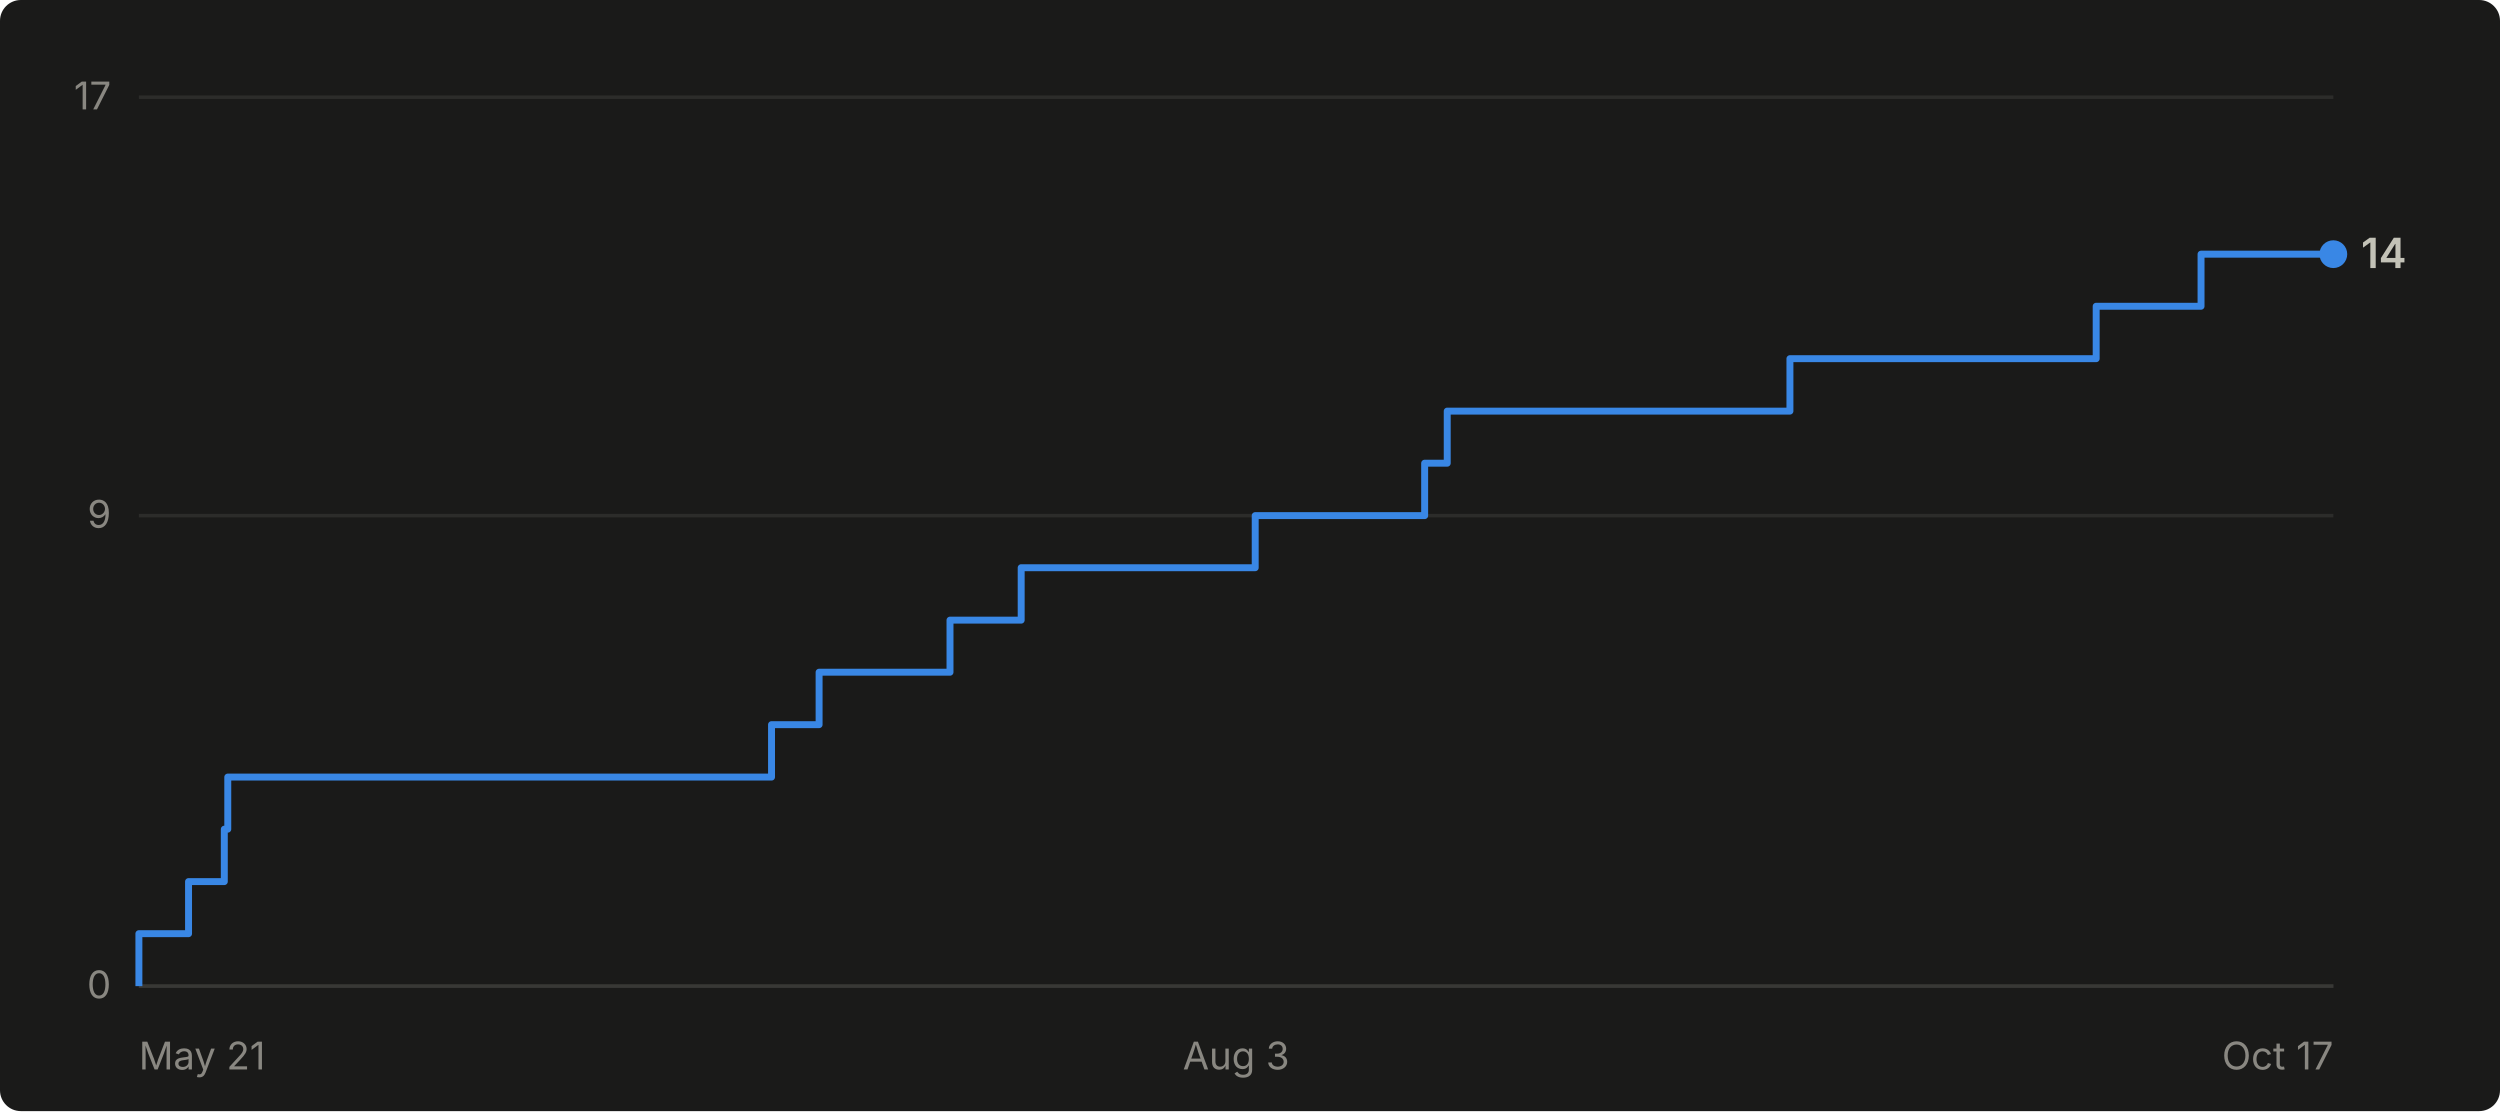
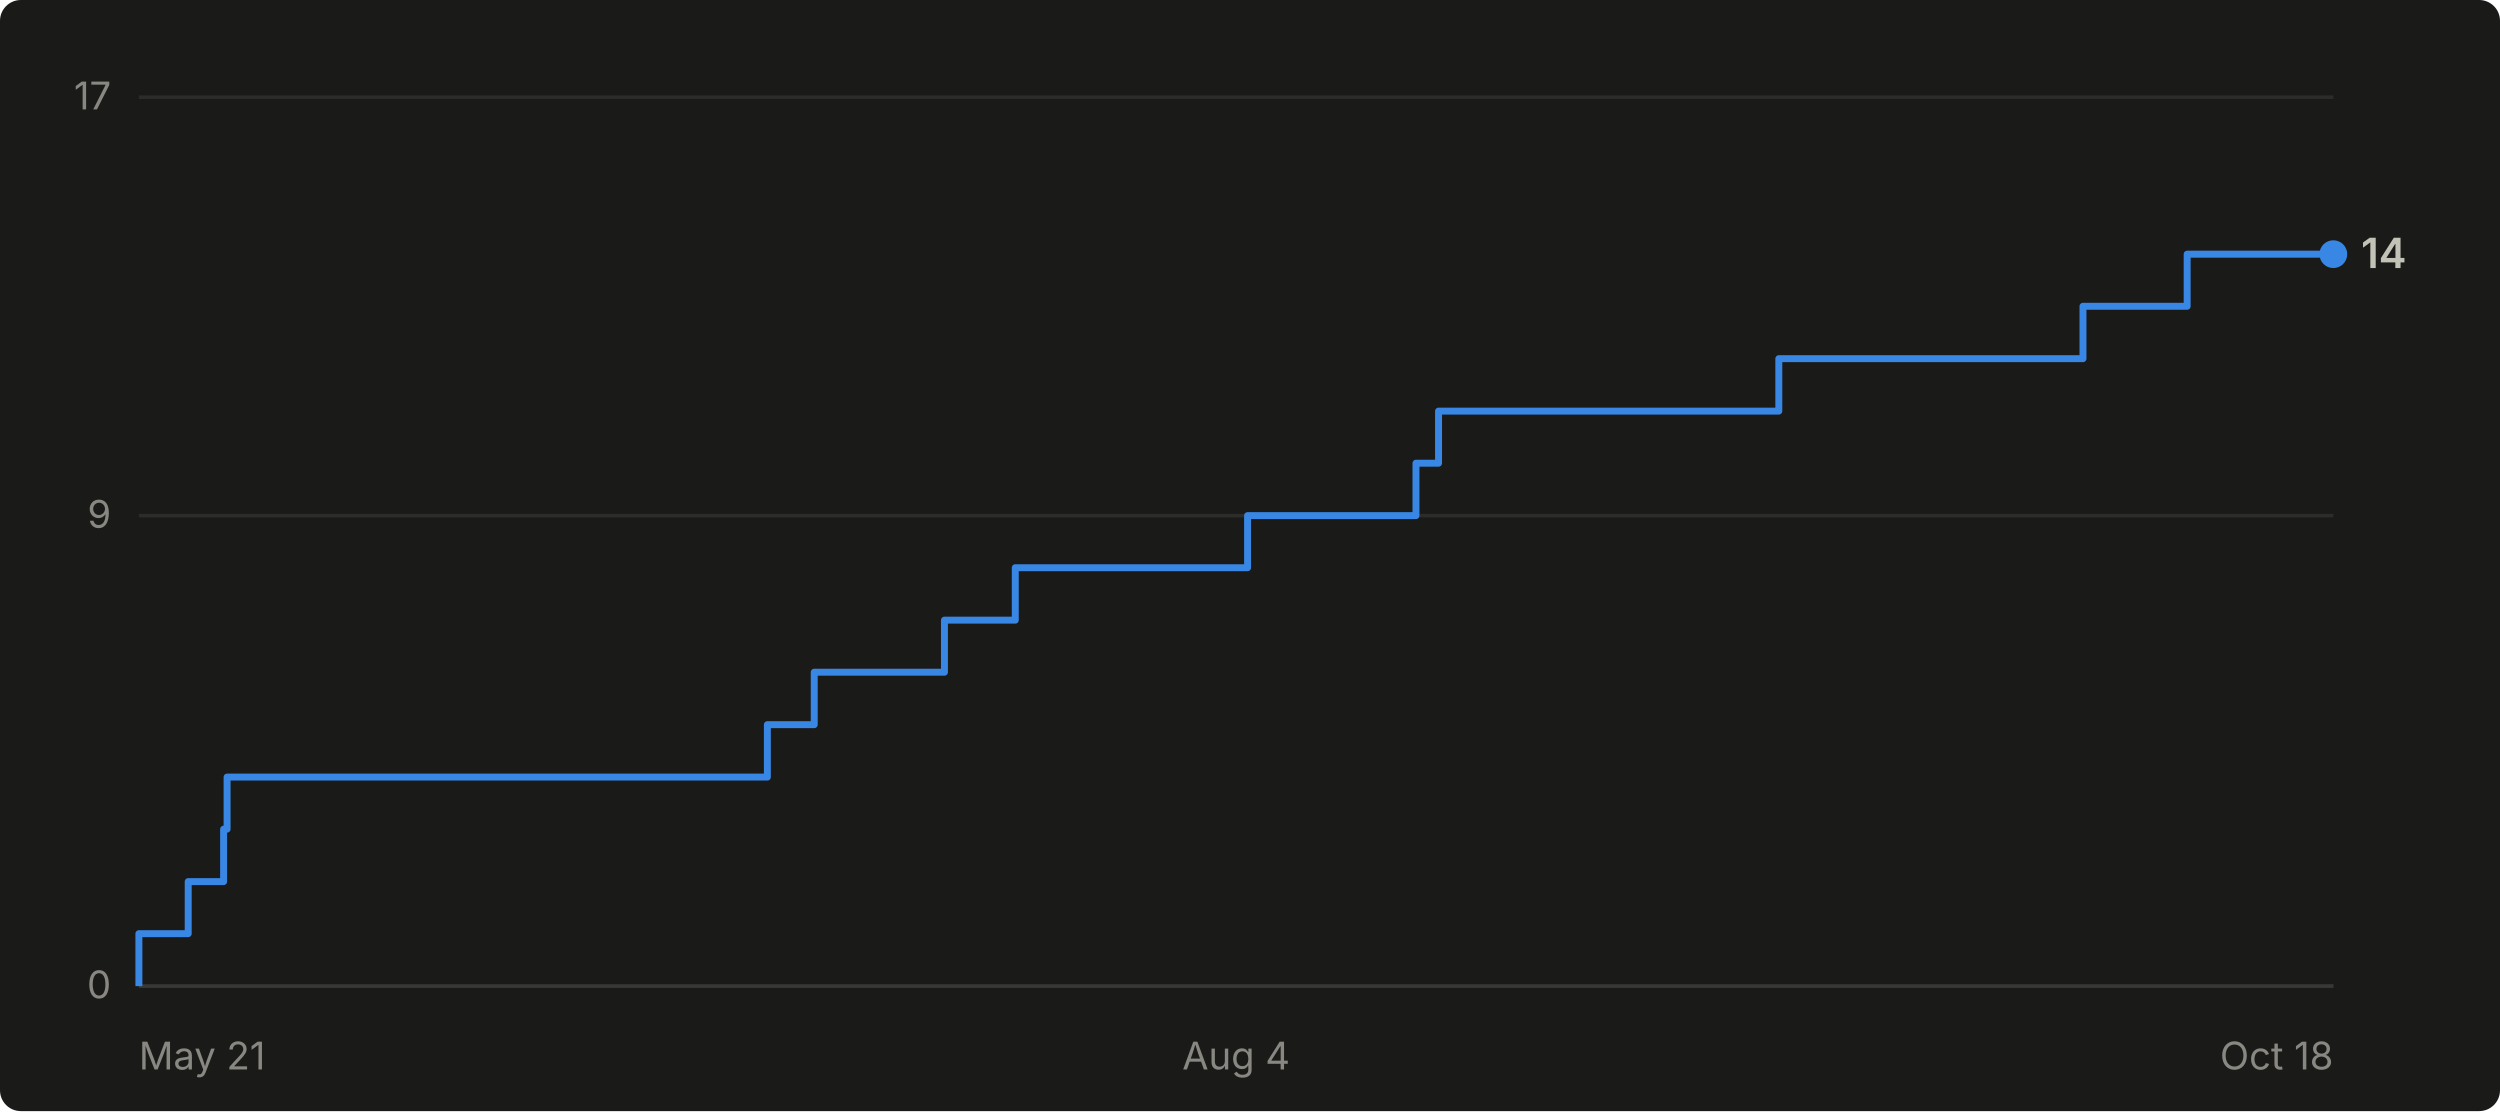
- <svg xmlns="http://www.w3.org/2000/svg" viewBox="0 0 720 320" width="720" height="320" role="img" aria-label="Cumulative GitHub stars for abhiunix/AgentHarbor: 14 as of Oct 17">
+ <svg xmlns="http://www.w3.org/2000/svg" viewBox="0 0 720 320" width="720" height="320" role="img" aria-label="Cumulative GitHub stars for abhiunix/AgentHarbor: 14 as of Oct 18">
  <rect width="720" height="320" fill="#1a1a19" rx="6" />
  <g font-family="system-ui, -apple-system, 'Segoe UI', sans-serif">
    <line x1="40" y1="284.0" x2="672" y2="284.0" stroke="#2c2c2a" stroke-width="1" />
    <text x="32" y="287.5" text-anchor="end" fill="#898781" font-size="11">0</text>
    <line x1="40" y1="148.5" x2="672" y2="148.5" stroke="#2c2c2a" stroke-width="1" />
    <text x="32" y="152.0" text-anchor="end" fill="#898781" font-size="11">9</text>
    <line x1="40" y1="28.0" x2="672" y2="28.0" stroke="#2c2c2a" stroke-width="1" />
    <text x="32" y="31.5" text-anchor="end" fill="#898781" font-size="11">17</text>
    <line x1="40" y1="284" x2="672" y2="284" stroke="#383835" stroke-width="1" />
    <text x="40.0" y="308" text-anchor="start" fill="#898781" font-size="11">May 21</text>
-     <text x="356.0" y="308" text-anchor="middle" fill="#898781" font-size="11">Aug 3</text>
-     <text x="672.0" y="308" text-anchor="end" fill="#898781" font-size="11">Oct 17</text>
-     <path d="M 40.0 284.0 L 40.0 284.0 L 40.0 268.9 L 54.3 268.9 L 54.3 253.9 L 64.6 253.9 L 64.6 238.8 L 65.6 238.8 L 65.6 223.8 L 222.2 223.8 L 222.2 208.7 L 235.9 208.7 L 235.9 193.6 L 273.6 193.6 L 273.6 178.6 L 294.1 178.6 L 294.1 163.5 L 361.5 163.5 L 361.5 148.5 L 410.3 148.5 L 410.3 133.4 L 416.8 133.4 L 416.8 118.4 L 515.5 118.4 L 515.5 103.3 L 603.7 103.3 L 603.7 88.2 L 633.9 88.2 L 633.9 73.2 L 672.0 73.2" fill="none" stroke="#3987e5" stroke-width="2" stroke-linejoin="round" />
+     <text x="356.0" y="308" text-anchor="middle" fill="#898781" font-size="11">Aug 4</text>
+     <text x="672.0" y="308" text-anchor="end" fill="#898781" font-size="11">Oct 18</text>
+     <path d="M 40.0 284.0 L 40.0 284.0 L 40.0 268.9 L 54.2 268.9 L 54.2 253.9 L 64.4 253.9 L 64.4 238.8 L 65.4 238.8 L 65.4 223.8 L 221.0 223.8 L 221.0 208.7 L 234.5 208.7 L 234.5 193.6 L 272.0 193.6 L 272.0 178.6 L 292.4 178.6 L 292.4 163.5 L 359.3 163.5 L 359.3 148.5 L 407.8 148.5 L 407.8 133.4 L 414.3 133.4 L 414.3 118.4 L 512.3 118.4 L 512.3 103.3 L 599.9 103.3 L 599.9 88.2 L 629.9 88.2 L 629.9 73.2 L 672.0 73.2" fill="none" stroke="#3987e5" stroke-width="2" stroke-linejoin="round" />
    <circle cx="672.0" cy="73.2" r="4" fill="#3987e5" />
    <text x="680.0" y="77.2" fill="#c3c2b7" font-size="12" font-weight="600">14</text>
  </g>
</svg>
